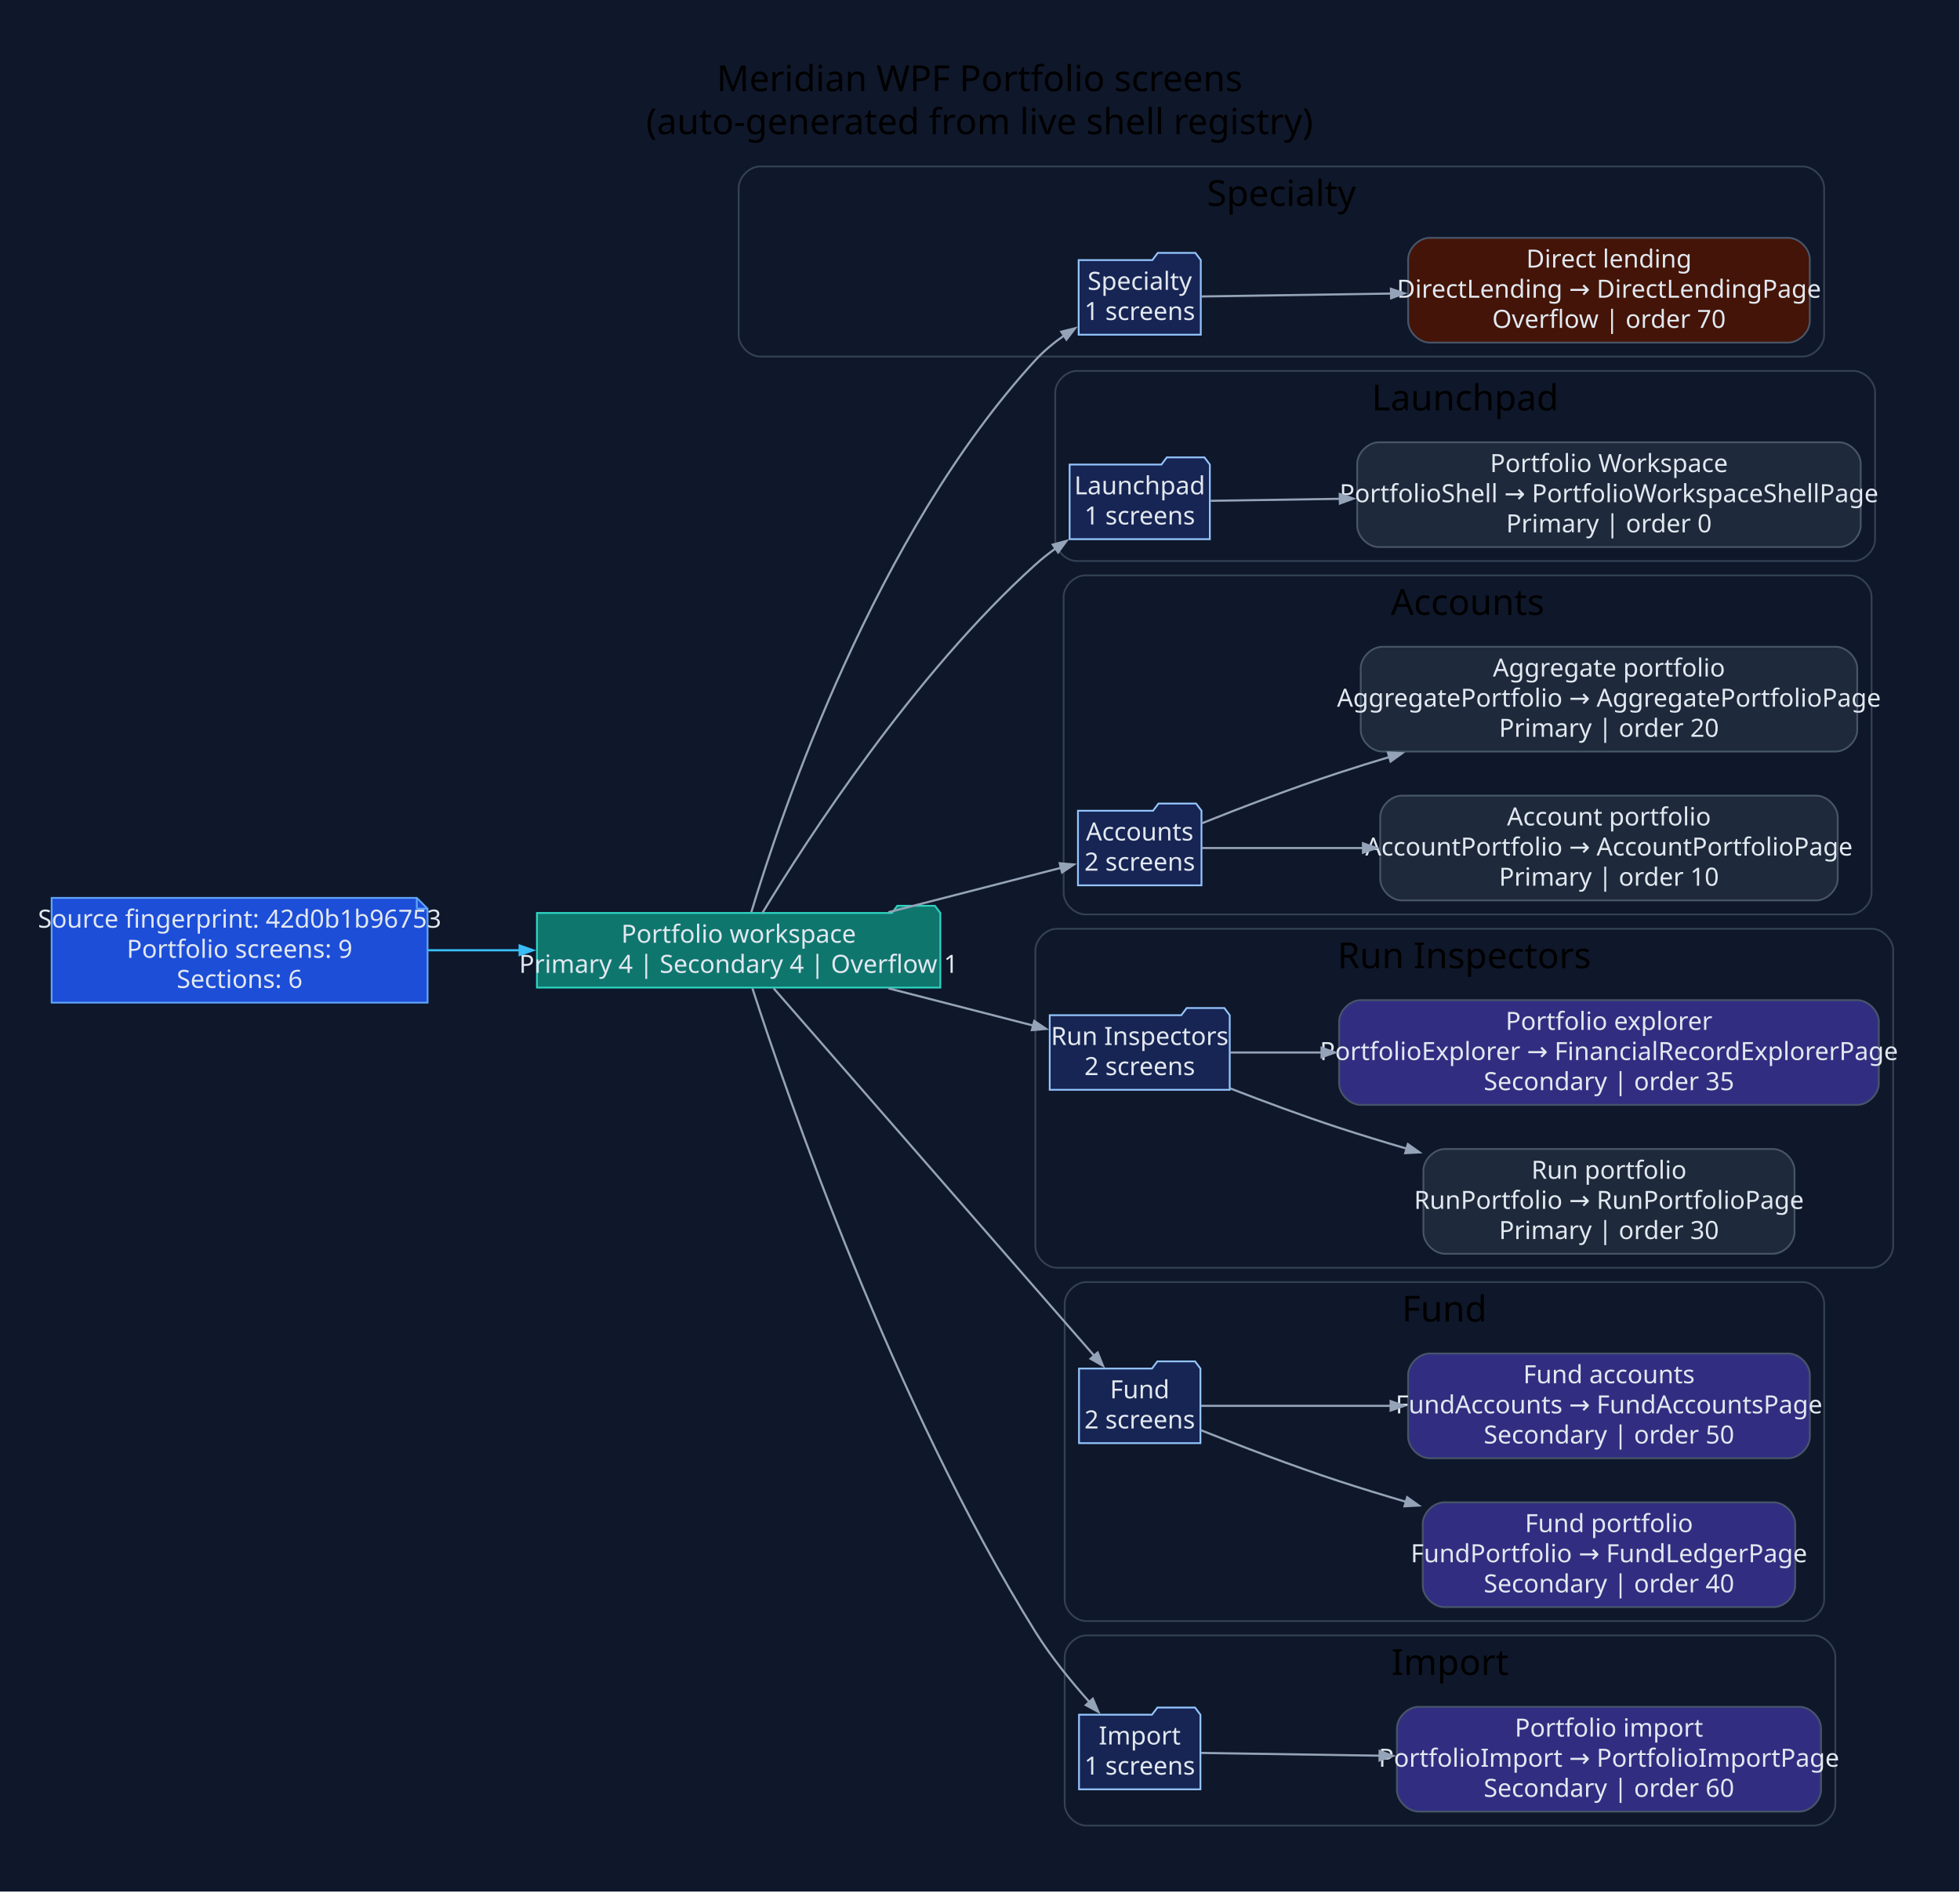
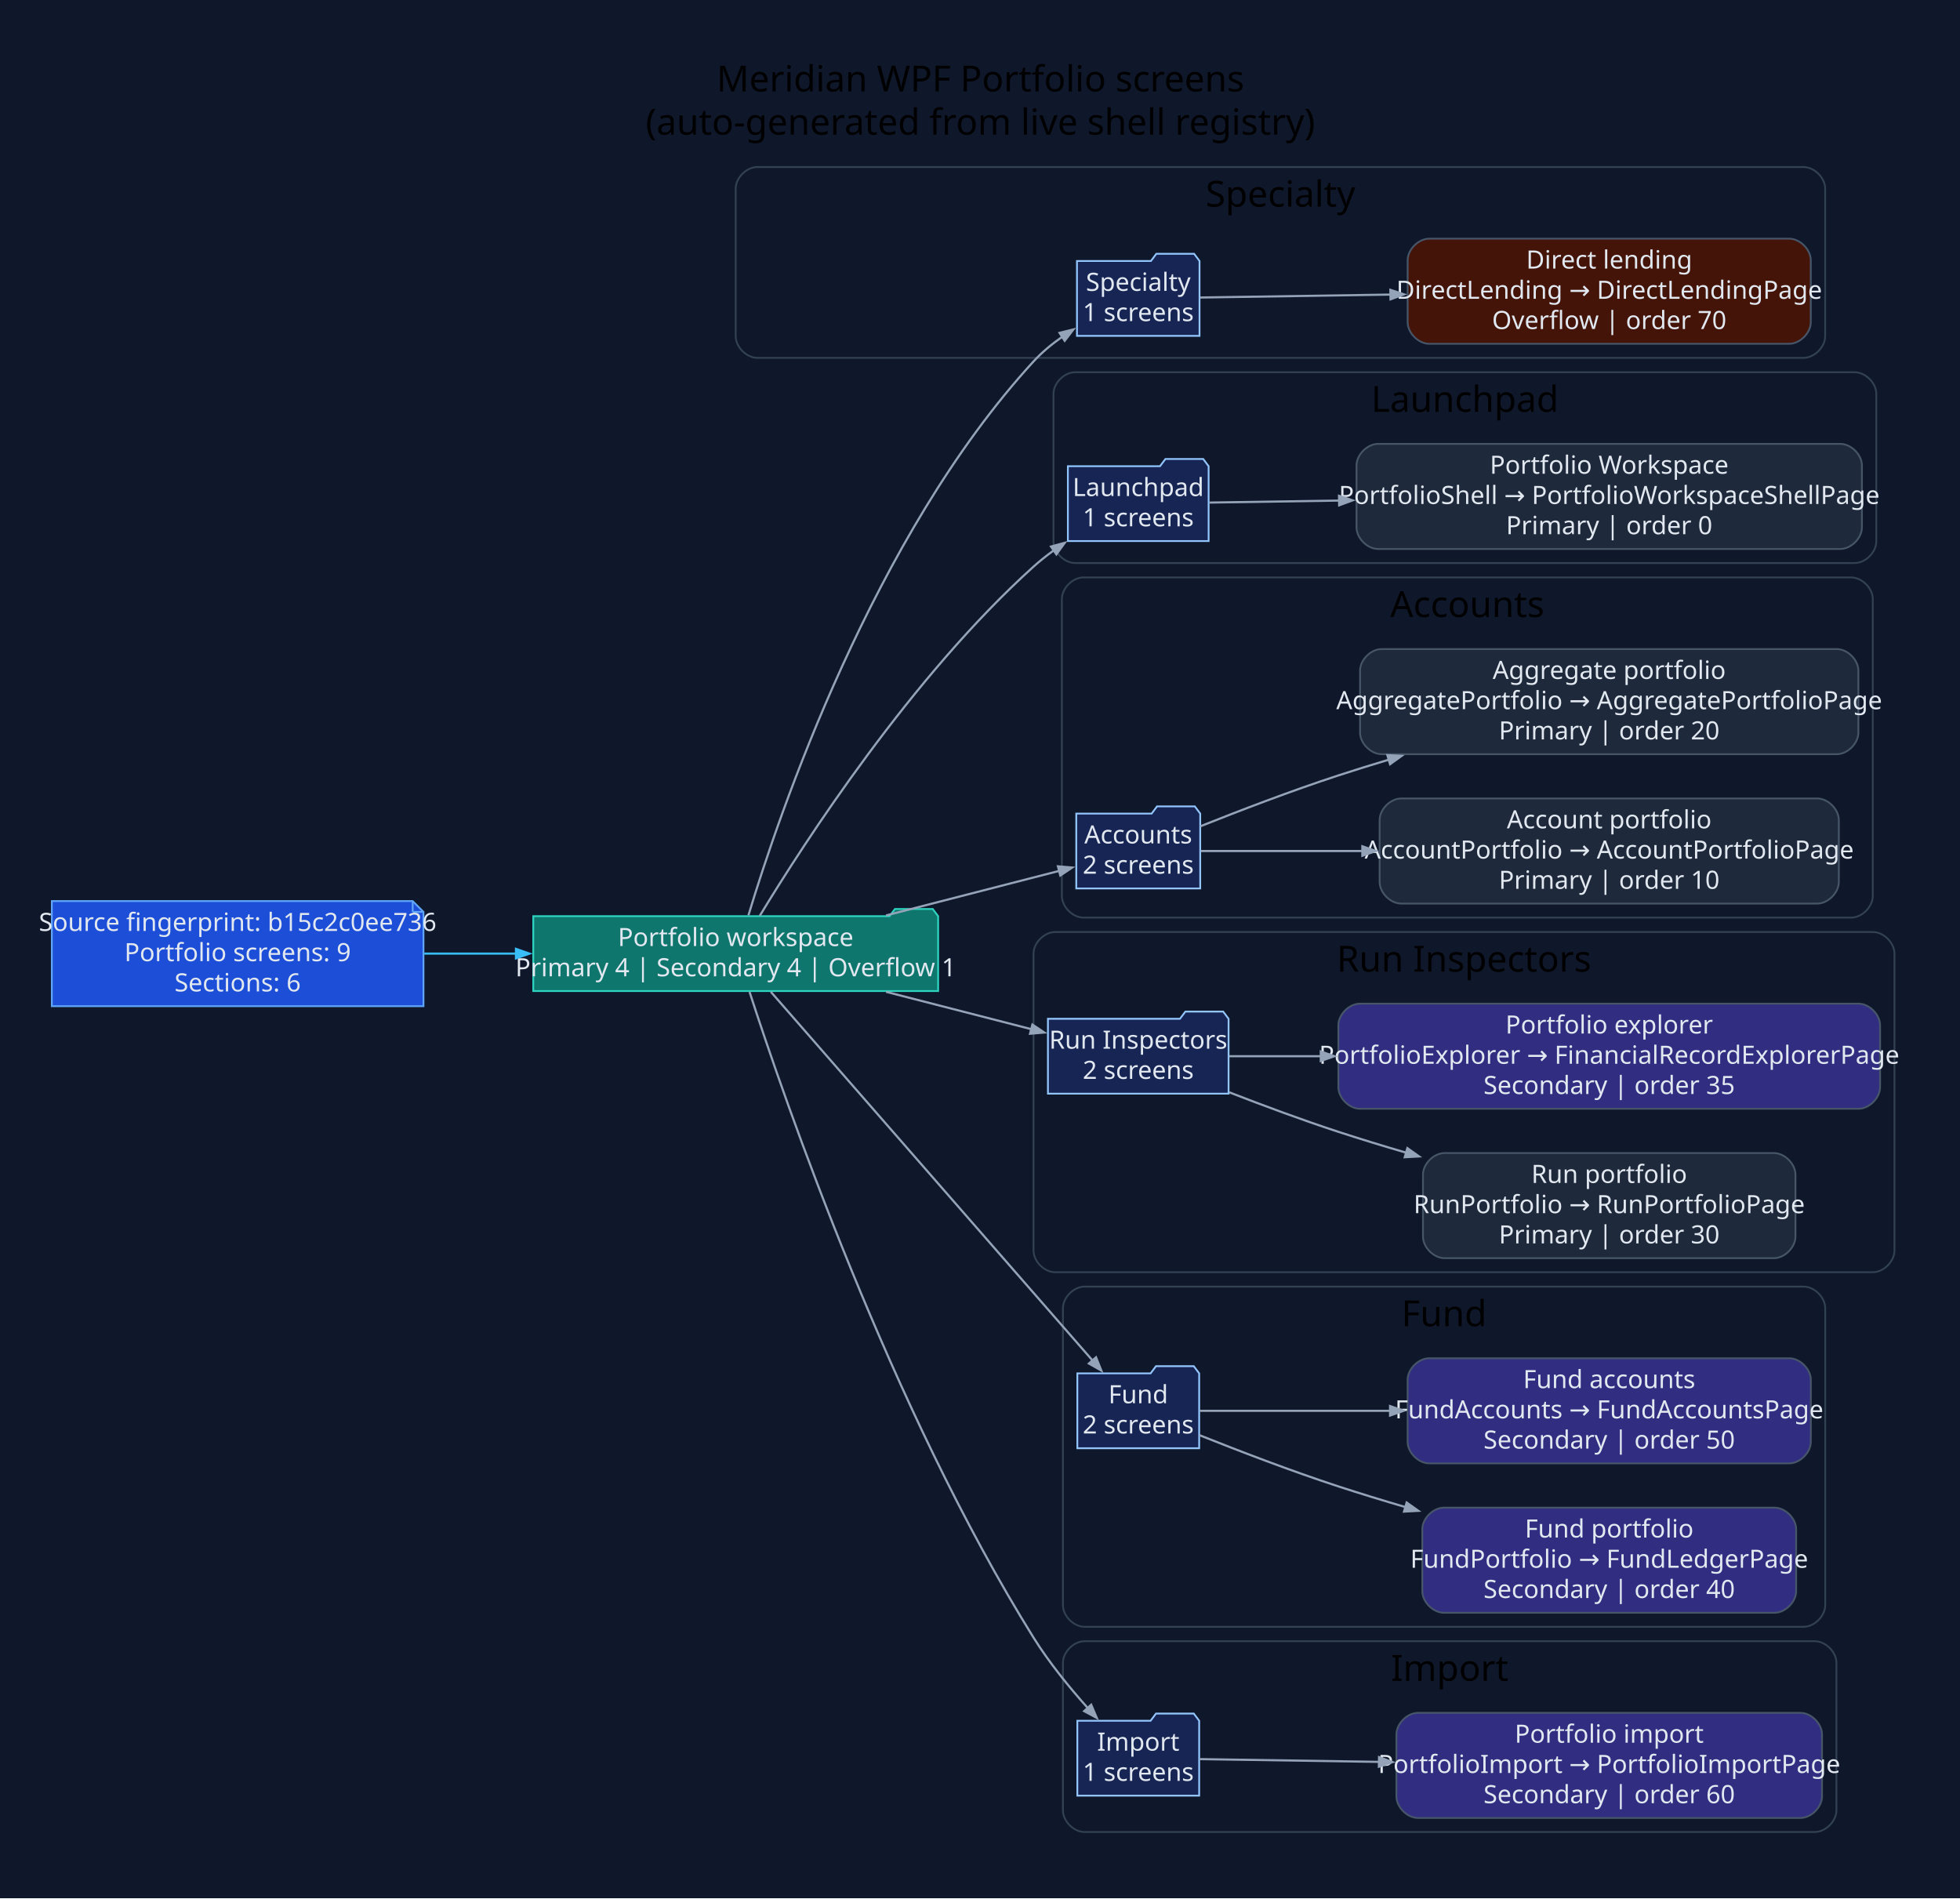
- <svg xmlns="http://www.w3.org/2000/svg" width="1093pt" height="1055pt" viewBox="0.00 0.00 1093.00 1055.00">
+ <svg xmlns="http://www.w3.org/2000/svg" width="1089pt" height="1055pt" viewBox="0.00 0.00 1089.00 1055.00">
  <g id="graph0" class="graph" transform="scale(1 1) rotate(0) translate(28.8 1025.8)">
-     <polygon fill="#0f172a" stroke="none" points="-28.8,28.8 -28.8,-1025.8 1063.73,-1025.8 1063.73,28.8 -28.8,28.8" />
-     <text xml:space="preserve" text-anchor="middle" x="517.47" y="-975" font-family="Segoe UI" font-size="20.00">Meridian WPF Portfolio screens</text>
-     <text xml:space="preserve" text-anchor="middle" x="517.47" y="-951" font-family="Segoe UI" font-size="20.00">(auto-generated from live shell registry)</text>
+     <polygon fill="#0f172a" stroke="none" points="-28.8,28.8 -28.8,-1025.8 1060.59,-1025.8 1060.59,28.8 -28.8,28.8" />
+     <text xml:space="preserve" text-anchor="middle" x="515.9" y="-975" font-family="Segoe UI" font-size="20.00">Meridian WPF Portfolio screens</text>
+     <text xml:space="preserve" text-anchor="middle" x="515.9" y="-951" font-family="Segoe UI" font-size="20.00">(auto-generated from live shell registry)</text>
    <g id="clust1" class="cluster">
-       <path fill="#0f172a" stroke="#334155" d="M395.11,-827C395.11,-827 976.44,-827 976.44,-827 982.44,-827 988.44,-833 988.44,-839 988.44,-839 988.44,-921 988.44,-921 988.44,-927 982.44,-933 976.44,-933 976.44,-933 395.11,-933 395.11,-933 389.11,-933 383.11,-927 383.11,-921 383.11,-921 383.11,-839 383.11,-839 383.11,-833 389.11,-827 395.11,-827" />
-       <text xml:space="preserve" text-anchor="middle" x="685.77" y="-911" font-family="Segoe UI" font-size="20.00">Specialty</text>
+       <path fill="#0f172a" stroke="#334155" d="M391.96,-827C391.96,-827 973.29,-827 973.29,-827 979.29,-827 985.29,-833 985.29,-839 985.29,-839 985.29,-921 985.29,-921 985.29,-927 979.29,-933 973.29,-933 973.29,-933 391.96,-933 391.96,-933 385.96,-933 379.96,-927 379.96,-921 379.96,-921 379.96,-839 379.96,-839 379.96,-833 385.96,-827 391.96,-827" />
+       <text xml:space="preserve" text-anchor="middle" x="682.63" y="-911" font-family="Segoe UI" font-size="20.00">Specialty</text>
    </g>
    <g id="clust2" class="cluster">
-       <path fill="#0f172a" stroke="#334155" d="M571.67,-713C571.67,-713 1004.84,-713 1004.84,-713 1010.84,-713 1016.84,-719 1016.84,-725 1016.84,-725 1016.84,-807 1016.84,-807 1016.84,-813 1010.84,-819 1004.84,-819 1004.84,-819 571.67,-819 571.67,-819 565.67,-819 559.67,-813 559.67,-807 559.67,-807 559.67,-725 559.67,-725 559.67,-719 565.67,-713 571.67,-713" />
-       <text xml:space="preserve" text-anchor="middle" x="788.26" y="-797" font-family="Segoe UI" font-size="20.00">Launchpad</text>
+       <path fill="#0f172a" stroke="#334155" d="M568.53,-713C568.53,-713 1001.7,-713 1001.7,-713 1007.7,-713 1013.7,-719 1013.7,-725 1013.7,-725 1013.7,-807 1013.7,-807 1013.7,-813 1007.7,-819 1001.7,-819 1001.7,-819 568.53,-819 568.53,-819 562.53,-819 556.53,-813 556.53,-807 556.53,-807 556.53,-725 556.53,-725 556.53,-719 562.53,-713 568.53,-713" />
+       <text xml:space="preserve" text-anchor="middle" x="785.11" y="-797" font-family="Segoe UI" font-size="20.00">Launchpad</text>
    </g>
    <g id="clust3" class="cluster">
-       <path fill="#0f172a" stroke="#334155" d="M576.33,-516C576.33,-516 1002.89,-516 1002.89,-516 1008.89,-516 1014.89,-522 1014.89,-528 1014.89,-528 1014.89,-693 1014.89,-693 1014.89,-699 1008.89,-705 1002.89,-705 1002.89,-705 576.33,-705 576.33,-705 570.33,-705 564.33,-699 564.33,-693 564.33,-693 564.33,-528 564.33,-528 564.33,-522 570.33,-516 576.33,-516" />
-       <text xml:space="preserve" text-anchor="middle" x="789.61" y="-683" font-family="Segoe UI" font-size="20.00">Accounts</text>
+       <path fill="#0f172a" stroke="#334155" d="M573.19,-516C573.19,-516 999.74,-516 999.74,-516 1005.74,-516 1011.74,-522 1011.74,-528 1011.74,-528 1011.74,-693 1011.74,-693 1011.74,-699 1005.74,-705 999.74,-705 999.74,-705 573.19,-705 573.19,-705 567.19,-705 561.19,-699 561.19,-693 561.19,-693 561.19,-528 561.19,-528 561.19,-522 567.19,-516 573.19,-516" />
+       <text xml:space="preserve" text-anchor="middle" x="786.46" y="-683" font-family="Segoe UI" font-size="20.00">Accounts</text>
    </g>
    <g id="clust4" class="cluster">
-       <path fill="#0f172a" stroke="#334155" d="M560.58,-319C560.58,-319 1014.93,-319 1014.93,-319 1020.93,-319 1026.93,-325 1026.93,-331 1026.93,-331 1026.93,-496 1026.93,-496 1026.93,-502 1020.93,-508 1014.93,-508 1014.93,-508 560.58,-508 560.58,-508 554.58,-508 548.58,-502 548.58,-496 548.58,-496 548.58,-331 548.58,-331 548.58,-325 554.58,-319 560.58,-319" />
-       <text xml:space="preserve" text-anchor="middle" x="787.76" y="-486" font-family="Segoe UI" font-size="20.00">Run Inspectors</text>
+       <path fill="#0f172a" stroke="#334155" d="M557.44,-319C557.44,-319 1011.79,-319 1011.79,-319 1017.79,-319 1023.79,-325 1023.79,-331 1023.79,-331 1023.79,-496 1023.79,-496 1023.79,-502 1017.79,-508 1011.79,-508 1011.79,-508 557.44,-508 557.44,-508 551.44,-508 545.44,-502 545.44,-496 545.44,-496 545.44,-331 545.44,-331 545.44,-325 551.44,-319 557.44,-319" />
+       <text xml:space="preserve" text-anchor="middle" x="784.61" y="-486" font-family="Segoe UI" font-size="20.00">Run Inspectors</text>
    </g>
    <g id="clust5" class="cluster">
-       <path fill="#0f172a" stroke="#334155" d="M576.92,-122C576.92,-122 976.47,-122 976.47,-122 982.47,-122 988.47,-128 988.47,-134 988.47,-134 988.47,-299 988.47,-299 988.47,-305 982.47,-311 976.47,-311 976.47,-311 576.92,-311 576.92,-311 570.92,-311 564.92,-305 564.92,-299 564.92,-299 564.92,-134 564.92,-134 564.92,-128 570.92,-122 576.92,-122" />
-       <text xml:space="preserve" text-anchor="middle" x="776.69" y="-289" font-family="Segoe UI" font-size="20.00">Fund</text>
+       <path fill="#0f172a" stroke="#334155" d="M573.78,-122C573.78,-122 973.32,-122 973.32,-122 979.32,-122 985.32,-128 985.32,-134 985.32,-134 985.32,-299 985.32,-299 985.32,-305 979.32,-311 973.32,-311 973.32,-311 573.78,-311 573.78,-311 567.78,-311 561.78,-305 561.78,-299 561.78,-299 561.78,-134 561.78,-134 561.78,-128 567.78,-122 573.78,-122" />
+       <text xml:space="preserve" text-anchor="middle" x="773.55" y="-289" font-family="Segoe UI" font-size="20.00">Fund</text>
    </g>
    <g id="clust6" class="cluster">
-       <path fill="#0f172a" stroke="#334155" d="M576.92,-8C576.92,-8 982.69,-8 982.69,-8 988.69,-8 994.69,-14 994.69,-20 994.69,-20 994.69,-102 994.69,-102 994.69,-108 988.69,-114 982.69,-114 982.69,-114 576.92,-114 576.92,-114 570.92,-114 564.92,-108 564.92,-102 564.92,-102 564.92,-20 564.92,-20 564.92,-14 570.92,-8 576.92,-8" />
-       <text xml:space="preserve" text-anchor="middle" x="779.8" y="-92" font-family="Segoe UI" font-size="20.00">Import</text>
+       <path fill="#0f172a" stroke="#334155" d="M573.78,-8C573.78,-8 979.54,-8 979.54,-8 985.54,-8 991.54,-14 991.54,-20 991.54,-20 991.54,-102 991.54,-102 991.54,-108 985.54,-114 979.54,-114 979.54,-114 573.78,-114 573.78,-114 567.78,-114 561.78,-108 561.78,-102 561.78,-102 561.78,-20 561.78,-20 561.78,-14 567.78,-8 573.78,-8" />
+       <text xml:space="preserve" text-anchor="middle" x="776.66" y="-92" font-family="Segoe UI" font-size="20.00">Import</text>
    </g>
    <g id="node1" class="node">
-       <polygon fill="#1d4ed8" stroke="#60a5fa" points="203.63,-525.2 0,-525.2 0,-466.8 209.63,-466.8 209.63,-519.2 203.63,-525.2" />
-       <polyline fill="none" stroke="#60a5fa" points="203.63,-525.2 203.63,-519.2" />
-       <polyline fill="none" stroke="#60a5fa" points="209.63,-519.2 203.63,-519.2" />
-       <text xml:space="preserve" text-anchor="middle" x="104.82" y="-508.6" font-family="Segoe UI" font-size="14.00" fill="#e2e8f0">Source fingerprint: 42d0b1b96753</text>
-       <text xml:space="preserve" text-anchor="middle" x="104.82" y="-491.8" font-family="Segoe UI" font-size="14.00" fill="#e2e8f0">Portfolio screens: 9</text>
-       <text xml:space="preserve" text-anchor="middle" x="104.82" y="-475" font-family="Segoe UI" font-size="14.00" fill="#e2e8f0">Sections: 6</text>
+       <polygon fill="#1d4ed8" stroke="#60a5fa" points="200.49,-525.2 0,-525.2 0,-466.8 206.49,-466.8 206.49,-519.2 200.49,-525.2" />
+       <polyline fill="none" stroke="#60a5fa" points="200.49,-525.2 200.49,-519.2" />
+       <polyline fill="none" stroke="#60a5fa" points="206.49,-519.2 200.49,-519.2" />
+       <text xml:space="preserve" text-anchor="middle" x="103.25" y="-508.6" font-family="Segoe UI" font-size="14.00" fill="#e2e8f0">Source fingerprint: b15c2c0ee736</text>
+       <text xml:space="preserve" text-anchor="middle" x="103.25" y="-491.8" font-family="Segoe UI" font-size="14.00" fill="#e2e8f0">Portfolio screens: 9</text>
+       <text xml:space="preserve" text-anchor="middle" x="103.25" y="-475" font-family="Segoe UI" font-size="14.00" fill="#e2e8f0">Sections: 6</text>
    </g>
    <g id="node2" class="node">
-       <polygon fill="#0f766e" stroke="#2dd4bf" points="495.58,-516.8 492.58,-520.8 471.58,-520.8 468.58,-516.8 270.63,-516.8 270.63,-475.2 495.58,-475.2 495.58,-516.8" />
-       <text xml:space="preserve" text-anchor="middle" x="383.11" y="-500.2" font-family="Segoe UI" font-size="14.00" fill="#e2e8f0">Portfolio workspace</text>
-       <text xml:space="preserve" text-anchor="middle" x="383.11" y="-483.4" font-family="Segoe UI" font-size="14.00" fill="#e2e8f0">Primary 4 | Secondary 4 | Overflow 1</text>
+       <polygon fill="#0f766e" stroke="#2dd4bf" points="492.44,-516.8 489.44,-520.8 468.44,-520.8 465.44,-516.8 267.49,-516.8 267.49,-475.2 492.44,-475.2 492.44,-516.8" />
+       <text xml:space="preserve" text-anchor="middle" x="379.96" y="-500.2" font-family="Segoe UI" font-size="14.00" fill="#e2e8f0">Portfolio workspace</text>
+       <text xml:space="preserve" text-anchor="middle" x="379.96" y="-483.4" font-family="Segoe UI" font-size="14.00" fill="#e2e8f0">Primary 4 | Secondary 4 | Overflow 1</text>
    </g>
    <g id="edge1" class="edge">
-       <path fill="none" stroke="#38bdf8" stroke-width="1.2" d="M209.88,-496C226.68,-496 244.2,-496 261.36,-496" />
-       <polygon fill="#38bdf8" stroke="#38bdf8" stroke-width="1.2" points="260.98,-498.63 268.48,-496 260.98,-493.38 260.98,-498.63" />
+       <path fill="none" stroke="#38bdf8" stroke-width="1.2" d="M206.93,-496C223.67,-496 241.15,-496 258.28,-496" />
+       <polygon fill="#38bdf8" stroke="#38bdf8" stroke-width="1.2" points="257.88,-498.63 265.38,-496 257.88,-493.38 257.88,-498.63" />
    </g>
    <g id="node3" class="node">
-       <polygon fill="#172554" stroke="#93c5fd" points="640.82,-880.8 637.82,-884.8 616.82,-884.8 613.82,-880.8 572.72,-880.8 572.72,-839.2 640.82,-839.2 640.82,-880.8" />
-       <text xml:space="preserve" text-anchor="middle" x="606.77" y="-864.2" font-family="Segoe UI" font-size="14.00" fill="#e2e8f0">Specialty</text>
-       <text xml:space="preserve" text-anchor="middle" x="606.77" y="-847.4" font-family="Segoe UI" font-size="14.00" fill="#e2e8f0">1 screens</text>
+       <polygon fill="#172554" stroke="#93c5fd" points="637.67,-880.8 634.67,-884.8 613.67,-884.8 610.67,-880.8 569.58,-880.8 569.58,-839.2 637.67,-839.2 637.67,-880.8" />
+       <text xml:space="preserve" text-anchor="middle" x="603.63" y="-864.2" font-family="Segoe UI" font-size="14.00" fill="#e2e8f0">Specialty</text>
+       <text xml:space="preserve" text-anchor="middle" x="603.63" y="-847.4" font-family="Segoe UI" font-size="14.00" fill="#e2e8f0">1 screens</text>
    </g>
    <g id="edge2" class="edge">
-       <path fill="none" stroke="#94a3b8" stroke-width="1.2" d="M390.18,-517.25C407.08,-573.36 459.41,-727.85 548.58,-825 553.29,-830.13 558.91,-834.77 564.77,-838.87" />
-       <polygon fill="#94a3b8" stroke="#94a3b8" stroke-width="1.2" points="563.03,-840.87 570.74,-842.78 565.91,-836.47 563.03,-840.87" />
+       <path fill="none" stroke="#94a3b8" stroke-width="1.2" d="M387.03,-517.25C403.94,-573.36 456.27,-727.85 545.44,-825 550.14,-830.13 555.77,-834.77 561.63,-838.87" />
+       <polygon fill="#94a3b8" stroke="#94a3b8" stroke-width="1.2" points="559.89,-840.87 567.6,-842.78 562.76,-836.47 559.89,-840.87" />
    </g>
    <g id="node5" class="node">
-       <polygon fill="#172554" stroke="#93c5fd" points="645.87,-766.8 642.87,-770.8 621.87,-770.8 618.87,-766.8 567.67,-766.8 567.67,-725.2 645.87,-725.2 645.87,-766.8" />
-       <text xml:space="preserve" text-anchor="middle" x="606.77" y="-750.2" font-family="Segoe UI" font-size="14.00" fill="#e2e8f0">Launchpad</text>
-       <text xml:space="preserve" text-anchor="middle" x="606.77" y="-733.4" font-family="Segoe UI" font-size="14.00" fill="#e2e8f0">1 screens</text>
+       <polygon fill="#172554" stroke="#93c5fd" points="642.72,-766.8 639.72,-770.8 618.72,-770.8 615.72,-766.8 564.53,-766.8 564.53,-725.2 642.72,-725.2 642.72,-766.8" />
+       <text xml:space="preserve" text-anchor="middle" x="603.63" y="-750.2" font-family="Segoe UI" font-size="14.00" fill="#e2e8f0">Launchpad</text>
+       <text xml:space="preserve" text-anchor="middle" x="603.63" y="-733.4" font-family="Segoe UI" font-size="14.00" fill="#e2e8f0">1 screens</text>
    </g>
    <g id="edge4" class="edge">
-       <path fill="none" stroke="#94a3b8" stroke-width="1.2" d="M396.46,-516.98C421.32,-557.97 480.86,-649.96 548.58,-711 552.06,-714.13 555.86,-717.15 559.79,-720" />
-       <polygon fill="#94a3b8" stroke="#94a3b8" stroke-width="1.2" points="558.29,-722.16 565.96,-724.25 561.27,-717.84 558.29,-722.16" />
+       <path fill="none" stroke="#94a3b8" stroke-width="1.2" d="M393.32,-516.98C418.18,-557.97 477.71,-649.96 545.44,-711 548.92,-714.13 552.71,-717.15 556.64,-720" />
+       <polygon fill="#94a3b8" stroke="#94a3b8" stroke-width="1.2" points="555.15,-722.16 562.82,-724.25 558.13,-717.84 555.15,-722.16" />
    </g>
    <g id="node7" class="node">
-       <polygon fill="#172554" stroke="#93c5fd" points="641.21,-573.8 638.21,-577.8 617.21,-577.8 614.21,-573.8 572.33,-573.8 572.33,-532.2 641.21,-532.2 641.21,-573.8" />
-       <text xml:space="preserve" text-anchor="middle" x="606.77" y="-557.2" font-family="Segoe UI" font-size="14.00" fill="#e2e8f0">Accounts</text>
-       <text xml:space="preserve" text-anchor="middle" x="606.77" y="-540.4" font-family="Segoe UI" font-size="14.00" fill="#e2e8f0">2 screens</text>
+       <polygon fill="#172554" stroke="#93c5fd" points="638.06,-573.8 635.06,-577.8 614.06,-577.8 611.06,-573.8 569.19,-573.8 569.19,-532.2 638.06,-532.2 638.06,-573.8" />
+       <text xml:space="preserve" text-anchor="middle" x="603.63" y="-557.2" font-family="Segoe UI" font-size="14.00" fill="#e2e8f0">Accounts</text>
+       <text xml:space="preserve" text-anchor="middle" x="603.63" y="-540.4" font-family="Segoe UI" font-size="14.00" fill="#e2e8f0">2 screens</text>
    </g>
    <g id="edge6" class="edge">
-       <path fill="none" stroke="#94a3b8" stroke-width="1.2" d="M466.65,-517.22C499.38,-525.64 535.64,-534.97 562.94,-541.99" />
-       <polygon fill="#94a3b8" stroke="#94a3b8" stroke-width="1.2" points="562.16,-544.5 570.07,-543.82 563.46,-539.41 562.16,-544.5" />
+       <path fill="none" stroke="#94a3b8" stroke-width="1.2" d="M463.5,-517.22C496.24,-525.64 532.5,-534.97 559.79,-541.99" />
+       <polygon fill="#94a3b8" stroke="#94a3b8" stroke-width="1.2" points="559.01,-544.5 566.93,-543.82 560.32,-539.41 559.01,-544.5" />
    </g>
    <g id="node10" class="node">
-       <polygon fill="#172554" stroke="#93c5fd" points="656.96,-459.8 653.96,-463.8 632.96,-463.8 629.96,-459.8 556.58,-459.8 556.58,-418.2 656.96,-418.2 656.96,-459.8" />
-       <text xml:space="preserve" text-anchor="middle" x="606.77" y="-443.2" font-family="Segoe UI" font-size="14.00" fill="#e2e8f0">Run Inspectors</text>
-       <text xml:space="preserve" text-anchor="middle" x="606.77" y="-426.4" font-family="Segoe UI" font-size="14.00" fill="#e2e8f0">2 screens</text>
+       <polygon fill="#172554" stroke="#93c5fd" points="653.81,-459.8 650.81,-463.8 629.81,-463.8 626.81,-459.8 553.44,-459.8 553.44,-418.2 653.81,-418.2 653.81,-459.8" />
+       <text xml:space="preserve" text-anchor="middle" x="603.63" y="-443.2" font-family="Segoe UI" font-size="14.00" fill="#e2e8f0">Run Inspectors</text>
+       <text xml:space="preserve" text-anchor="middle" x="603.63" y="-426.4" font-family="Segoe UI" font-size="14.00" fill="#e2e8f0">2 screens</text>
    </g>
    <g id="edge9" class="edge">
-       <path fill="none" stroke="#94a3b8" stroke-width="1.2" d="M466.65,-474.78C493.51,-467.87 522.74,-460.35 547.45,-454" />
-       <polygon fill="#94a3b8" stroke="#94a3b8" stroke-width="1.2" points="547.96,-456.58 554.57,-452.17 546.65,-451.49 547.96,-456.58" />
+       <path fill="none" stroke="#94a3b8" stroke-width="1.2" d="M463.5,-474.78C490.36,-467.87 519.59,-460.35 544.3,-454" />
+       <polygon fill="#94a3b8" stroke="#94a3b8" stroke-width="1.2" points="544.82,-456.58 551.43,-452.17 543.51,-451.49 544.82,-456.58" />
    </g>
    <g id="node13" class="node">
-       <polygon fill="#172554" stroke="#93c5fd" points="640.62,-262.8 637.62,-266.8 616.62,-266.8 613.62,-262.8 572.92,-262.8 572.92,-221.2 640.62,-221.2 640.62,-262.8" />
-       <text xml:space="preserve" text-anchor="middle" x="606.77" y="-246.2" font-family="Segoe UI" font-size="14.00" fill="#e2e8f0">Fund</text>
-       <text xml:space="preserve" text-anchor="middle" x="606.77" y="-229.4" font-family="Segoe UI" font-size="14.00" fill="#e2e8f0">2 screens</text>
+       <polygon fill="#172554" stroke="#93c5fd" points="637.48,-262.8 634.48,-266.8 613.48,-266.8 610.48,-262.8 569.78,-262.8 569.78,-221.2 637.48,-221.2 637.48,-262.8" />
+       <text xml:space="preserve" text-anchor="middle" x="603.63" y="-246.2" font-family="Segoe UI" font-size="14.00" fill="#e2e8f0">Fund</text>
+       <text xml:space="preserve" text-anchor="middle" x="603.63" y="-229.4" font-family="Segoe UI" font-size="14.00" fill="#e2e8f0">2 screens</text>
    </g>
    <g id="edge12" class="edge">
-       <path fill="none" stroke="#94a3b8" stroke-width="1.2" d="M402.63,-474.78C442.58,-429 536.84,-320.98 581.5,-269.81" />
-       <polygon fill="#94a3b8" stroke="#94a3b8" stroke-width="1.2" points="583.31,-271.73 586.27,-264.35 579.36,-268.27 583.31,-271.73" />
+       <path fill="none" stroke="#94a3b8" stroke-width="1.2" d="M399.48,-474.78C439.43,-429 533.7,-320.98 578.36,-269.81" />
+       <polygon fill="#94a3b8" stroke="#94a3b8" stroke-width="1.2" points="580.17,-271.73 583.12,-264.35 576.21,-268.27 580.17,-271.73" />
    </g>
    <g id="node16" class="node">
-       <polygon fill="#172554" stroke="#93c5fd" points="640.62,-69.8 637.62,-73.8 616.62,-73.8 613.62,-69.8 572.92,-69.8 572.92,-28.2 640.62,-28.2 640.62,-69.8" />
-       <text xml:space="preserve" text-anchor="middle" x="606.77" y="-53.2" font-family="Segoe UI" font-size="14.00" fill="#e2e8f0">Import</text>
-       <text xml:space="preserve" text-anchor="middle" x="606.77" y="-36.4" font-family="Segoe UI" font-size="14.00" fill="#e2e8f0">1 screens</text>
+       <polygon fill="#172554" stroke="#93c5fd" points="637.48,-69.8 634.48,-73.8 613.48,-73.8 610.48,-69.8 569.78,-69.8 569.78,-28.2 637.48,-28.2 637.48,-69.8" />
+       <text xml:space="preserve" text-anchor="middle" x="603.63" y="-53.2" font-family="Segoe UI" font-size="14.00" fill="#e2e8f0">Import</text>
+       <text xml:space="preserve" text-anchor="middle" x="603.63" y="-36.4" font-family="Segoe UI" font-size="14.00" fill="#e2e8f0">1 screens</text>
    </g>
    <g id="edge15" class="edge">
-       <path fill="none" stroke="#94a3b8" stroke-width="1.2" d="M390.8,-474.74C410.05,-415.27 469.28,-243.19 548.58,-116 557.16,-102.24 568.44,-88.39 578.71,-76.88" />
-       <polygon fill="#94a3b8" stroke="#94a3b8" stroke-width="1.2" points="580.61,-78.7 583.72,-71.38 576.73,-75.16 580.61,-78.7" />
+       <path fill="none" stroke="#94a3b8" stroke-width="1.2" d="M387.66,-474.74C406.91,-415.27 466.14,-243.19 545.44,-116 554.01,-102.24 565.29,-88.39 575.57,-76.88" />
+       <polygon fill="#94a3b8" stroke="#94a3b8" stroke-width="1.2" points="577.47,-78.7 580.58,-71.38 573.58,-75.16 577.47,-78.7" />
    </g>
    <g id="node4" class="node">
-       <path fill="#431407" stroke="#475569" d="M968.44,-893.2C968.44,-893.2 768.45,-893.2 768.45,-893.2 762.45,-893.2 756.45,-887.2 756.45,-881.2 756.45,-881.2 756.45,-846.8 756.45,-846.8 756.45,-840.8 762.45,-834.8 768.45,-834.8 768.45,-834.8 968.44,-834.8 968.44,-834.8 974.44,-834.8 980.44,-840.8 980.44,-846.8 980.44,-846.8 980.44,-881.2 980.44,-881.2 980.44,-887.2 974.44,-893.2 968.44,-893.2" />
-       <text xml:space="preserve" text-anchor="middle" x="868.45" y="-876.6" font-family="Segoe UI" font-size="14.00" fill="#e2e8f0">Direct lending</text>
-       <text xml:space="preserve" text-anchor="middle" x="868.45" y="-859.8" font-family="Segoe UI" font-size="14.00" fill="#e2e8f0">DirectLending → DirectLendingPage</text>
-       <text xml:space="preserve" text-anchor="middle" x="868.45" y="-843" font-family="Segoe UI" font-size="14.00" fill="#e2e8f0">Overflow | order 70</text>
+       <path fill="#431407" stroke="#475569" d="M965.29,-893.2C965.29,-893.2 765.31,-893.2 765.31,-893.2 759.31,-893.2 753.31,-887.2 753.31,-881.2 753.31,-881.2 753.31,-846.8 753.31,-846.8 753.31,-840.8 759.31,-834.8 765.31,-834.8 765.31,-834.8 965.29,-834.8 965.29,-834.8 971.29,-834.8 977.29,-840.8 977.29,-846.8 977.29,-846.8 977.29,-881.2 977.29,-881.2 977.29,-887.2 971.29,-893.2 965.29,-893.2" />
+       <text xml:space="preserve" text-anchor="middle" x="865.3" y="-876.6" font-family="Segoe UI" font-size="14.00" fill="#e2e8f0">Direct lending</text>
+       <text xml:space="preserve" text-anchor="middle" x="865.3" y="-859.8" font-family="Segoe UI" font-size="14.00" fill="#e2e8f0">DirectLending → DirectLendingPage</text>
+       <text xml:space="preserve" text-anchor="middle" x="865.3" y="-843" font-family="Segoe UI" font-size="14.00" fill="#e2e8f0">Overflow | order 70</text>
    </g>
    <g id="edge3" class="edge">
-       <path fill="none" stroke="#94a3b8" stroke-width="1.2" d="M641.19,-860.51C668.26,-860.93 708.15,-861.55 746.93,-862.14" />
-       <polygon fill="#94a3b8" stroke="#94a3b8" stroke-width="1.2" points="746.87,-864.77 754.41,-862.26 746.95,-859.52 746.87,-864.77" />
+       <path fill="none" stroke="#94a3b8" stroke-width="1.2" d="M638.04,-860.51C665.12,-860.93 705.01,-861.55 743.78,-862.14" />
+       <polygon fill="#94a3b8" stroke="#94a3b8" stroke-width="1.2" points="743.72,-864.77 751.26,-862.26 743.81,-859.52 743.72,-864.77" />
    </g>
    <g id="node6" class="node">
-       <path fill="#1e293b" stroke="#475569" d="M996.84,-779.2C996.84,-779.2 740.05,-779.2 740.05,-779.2 734.05,-779.2 728.05,-773.2 728.05,-767.2 728.05,-767.2 728.05,-732.8 728.05,-732.8 728.05,-726.8 734.05,-720.8 740.05,-720.8 740.05,-720.8 996.84,-720.8 996.84,-720.8 1002.84,-720.8 1008.84,-726.8 1008.84,-732.8 1008.84,-732.8 1008.84,-767.2 1008.84,-767.2 1008.84,-773.2 1002.84,-779.2 996.84,-779.2" />
-       <text xml:space="preserve" text-anchor="middle" x="868.45" y="-762.6" font-family="Segoe UI" font-size="14.00" fill="#e2e8f0">Portfolio Workspace</text>
-       <text xml:space="preserve" text-anchor="middle" x="868.45" y="-745.8" font-family="Segoe UI" font-size="14.00" fill="#e2e8f0">PortfolioShell → PortfolioWorkspaceShellPage</text>
-       <text xml:space="preserve" text-anchor="middle" x="868.45" y="-729" font-family="Segoe UI" font-size="14.00" fill="#e2e8f0">Primary | order 0</text>
+       <path fill="#1e293b" stroke="#475569" d="M993.7,-779.2C993.7,-779.2 736.9,-779.2 736.9,-779.2 730.9,-779.2 724.9,-773.2 724.9,-767.2 724.9,-767.2 724.9,-732.8 724.9,-732.8 724.9,-726.8 730.9,-720.8 736.9,-720.8 736.9,-720.8 993.7,-720.8 993.7,-720.8 999.7,-720.8 1005.7,-726.8 1005.7,-732.8 1005.7,-732.8 1005.7,-767.2 1005.7,-767.2 1005.7,-773.2 999.7,-779.2 993.7,-779.2" />
+       <text xml:space="preserve" text-anchor="middle" x="865.3" y="-762.6" font-family="Segoe UI" font-size="14.00" fill="#e2e8f0">Portfolio Workspace</text>
+       <text xml:space="preserve" text-anchor="middle" x="865.3" y="-745.8" font-family="Segoe UI" font-size="14.00" fill="#e2e8f0">PortfolioShell → PortfolioWorkspaceShellPage</text>
+       <text xml:space="preserve" text-anchor="middle" x="865.3" y="-729" font-family="Segoe UI" font-size="14.00" fill="#e2e8f0">Primary | order 0</text>
    </g>
    <g id="edge5" class="edge">
-       <path fill="none" stroke="#94a3b8" stroke-width="1.2" d="M646.37,-746.59C666.23,-746.9 691.86,-747.3 718.59,-747.71" />
-       <polygon fill="#94a3b8" stroke="#94a3b8" stroke-width="1.2" points="718.33,-750.33 725.87,-747.82 718.41,-745.08 718.33,-750.33" />
+       <path fill="none" stroke="#94a3b8" stroke-width="1.2" d="M643.22,-746.59C663.09,-746.9 688.71,-747.3 715.44,-747.71" />
+       <polygon fill="#94a3b8" stroke="#94a3b8" stroke-width="1.2" points="715.18,-750.33 722.72,-747.82 715.27,-745.08 715.18,-750.33" />
    </g>
    <g id="node8" class="node">
-       <path fill="#1e293b" stroke="#475569" d="M984.01,-582.2C984.01,-582.2 752.88,-582.2 752.88,-582.2 746.88,-582.2 740.88,-576.2 740.88,-570.2 740.88,-570.2 740.88,-535.8 740.88,-535.8 740.88,-529.8 746.88,-523.8 752.88,-523.8 752.88,-523.8 984.01,-523.8 984.01,-523.8 990.01,-523.8 996.01,-529.8 996.01,-535.8 996.01,-535.8 996.01,-570.2 996.01,-570.2 996.01,-576.2 990.01,-582.2 984.01,-582.2" />
-       <text xml:space="preserve" text-anchor="middle" x="868.45" y="-565.6" font-family="Segoe UI" font-size="14.00" fill="#e2e8f0">Account portfolio</text>
-       <text xml:space="preserve" text-anchor="middle" x="868.45" y="-548.8" font-family="Segoe UI" font-size="14.00" fill="#e2e8f0">AccountPortfolio → AccountPortfolioPage</text>
-       <text xml:space="preserve" text-anchor="middle" x="868.45" y="-532" font-family="Segoe UI" font-size="14.00" fill="#e2e8f0">Primary | order 10</text>
+       <path fill="#1e293b" stroke="#475569" d="M980.87,-582.2C980.87,-582.2 749.74,-582.2 749.74,-582.2 743.74,-582.2 737.74,-576.2 737.74,-570.2 737.74,-570.2 737.74,-535.8 737.74,-535.8 737.74,-529.8 743.74,-523.8 749.74,-523.8 749.74,-523.8 980.87,-523.8 980.87,-523.8 986.87,-523.8 992.87,-529.8 992.87,-535.8 992.87,-535.8 992.87,-570.2 992.87,-570.2 992.87,-576.2 986.87,-582.2 980.87,-582.2" />
+       <text xml:space="preserve" text-anchor="middle" x="865.3" y="-565.6" font-family="Segoe UI" font-size="14.00" fill="#e2e8f0">Account portfolio</text>
+       <text xml:space="preserve" text-anchor="middle" x="865.3" y="-548.8" font-family="Segoe UI" font-size="14.00" fill="#e2e8f0">AccountPortfolio → AccountPortfolioPage</text>
+       <text xml:space="preserve" text-anchor="middle" x="865.3" y="-532" font-family="Segoe UI" font-size="14.00" fill="#e2e8f0">Primary | order 10</text>
    </g>
    <g id="edge7" class="edge">
-       <path fill="none" stroke="#94a3b8" stroke-width="1.2" d="M641.45,-553C664.95,-553 698,-553 731.59,-553" />
-       <polygon fill="#94a3b8" stroke="#94a3b8" stroke-width="1.2" points="731.28,-555.63 738.78,-553 731.28,-550.38 731.28,-555.63" />
+       <path fill="none" stroke="#94a3b8" stroke-width="1.2" d="M638.31,-553C661.8,-553 694.85,-553 728.44,-553" />
+       <polygon fill="#94a3b8" stroke="#94a3b8" stroke-width="1.2" points="728.14,-555.63 735.64,-553 728.14,-550.38 728.14,-555.63" />
    </g>
    <g id="node9" class="node">
-       <path fill="#1e293b" stroke="#475569" d="M994.89,-665.2C994.89,-665.2 742.01,-665.2 742.01,-665.2 736.01,-665.2 730.01,-659.2 730.01,-653.2 730.01,-653.2 730.01,-618.8 730.01,-618.8 730.01,-612.8 736.01,-606.8 742.01,-606.8 742.01,-606.8 994.89,-606.8 994.89,-606.8 1000.89,-606.8 1006.89,-612.8 1006.89,-618.8 1006.89,-618.8 1006.89,-653.2 1006.89,-653.2 1006.89,-659.2 1000.89,-665.2 994.89,-665.2" />
-       <text xml:space="preserve" text-anchor="middle" x="868.45" y="-648.6" font-family="Segoe UI" font-size="14.00" fill="#e2e8f0">Aggregate portfolio</text>
-       <text xml:space="preserve" text-anchor="middle" x="868.45" y="-631.8" font-family="Segoe UI" font-size="14.00" fill="#e2e8f0">AggregatePortfolio → AggregatePortfolioPage</text>
-       <text xml:space="preserve" text-anchor="middle" x="868.45" y="-615" font-family="Segoe UI" font-size="14.00" fill="#e2e8f0">Primary | order 20</text>
+       <path fill="#1e293b" stroke="#475569" d="M991.74,-665.2C991.74,-665.2 738.86,-665.2 738.86,-665.2 732.86,-665.2 726.86,-659.2 726.86,-653.2 726.86,-653.2 726.86,-618.8 726.86,-618.8 726.86,-612.8 732.86,-606.8 738.86,-606.8 738.86,-606.8 991.74,-606.8 991.74,-606.8 997.74,-606.8 1003.74,-612.8 1003.74,-618.8 1003.74,-618.8 1003.74,-653.2 1003.74,-653.2 1003.74,-659.2 997.74,-665.2 991.74,-665.2" />
+       <text xml:space="preserve" text-anchor="middle" x="865.3" y="-648.6" font-family="Segoe UI" font-size="14.00" fill="#e2e8f0">Aggregate portfolio</text>
+       <text xml:space="preserve" text-anchor="middle" x="865.3" y="-631.8" font-family="Segoe UI" font-size="14.00" fill="#e2e8f0">AggregatePortfolio → AggregatePortfolioPage</text>
+       <text xml:space="preserve" text-anchor="middle" x="865.3" y="-615" font-family="Segoe UI" font-size="14.00" fill="#e2e8f0">Primary | order 20</text>
    </g>
    <g id="edge8" class="edge">
-       <path fill="none" stroke="#94a3b8" stroke-width="1.2" d="M641.23,-566.72C662.91,-575.37 691.88,-586.48 717.96,-595 727.06,-597.98 736.53,-600.92 746.08,-603.78" />
-       <polygon fill="#94a3b8" stroke="#94a3b8" stroke-width="1.2" points="745.18,-606.25 753.12,-605.86 746.67,-601.22 745.18,-606.25" />
+       <path fill="none" stroke="#94a3b8" stroke-width="1.2" d="M638.08,-566.72C659.77,-575.37 688.74,-586.48 714.81,-595 723.92,-597.98 733.39,-600.92 742.93,-603.78" />
+       <polygon fill="#94a3b8" stroke="#94a3b8" stroke-width="1.2" points="742.04,-606.25 749.97,-605.86 743.53,-601.22 742.04,-606.25" />
    </g>
    <g id="node11" class="node">
-       <path fill="#1e293b" stroke="#475569" d="M959.92,-385.2C959.92,-385.2 776.97,-385.2 776.97,-385.2 770.97,-385.2 764.97,-379.2 764.97,-373.2 764.97,-373.2 764.97,-338.8 764.97,-338.8 764.97,-332.8 770.97,-326.8 776.97,-326.8 776.97,-326.8 959.92,-326.8 959.92,-326.8 965.92,-326.8 971.92,-332.8 971.92,-338.8 971.92,-338.8 971.92,-373.2 971.92,-373.2 971.92,-379.2 965.92,-385.2 959.92,-385.2" />
-       <text xml:space="preserve" text-anchor="middle" x="868.45" y="-368.6" font-family="Segoe UI" font-size="14.00" fill="#e2e8f0">Run portfolio</text>
-       <text xml:space="preserve" text-anchor="middle" x="868.45" y="-351.8" font-family="Segoe UI" font-size="14.00" fill="#e2e8f0">RunPortfolio → RunPortfolioPage</text>
-       <text xml:space="preserve" text-anchor="middle" x="868.45" y="-335" font-family="Segoe UI" font-size="14.00" fill="#e2e8f0">Primary | order 30</text>
+       <path fill="#1e293b" stroke="#475569" d="M956.78,-385.2C956.78,-385.2 773.83,-385.2 773.83,-385.2 767.83,-385.2 761.83,-379.2 761.83,-373.2 761.83,-373.2 761.83,-338.8 761.83,-338.8 761.83,-332.8 767.83,-326.8 773.83,-326.8 773.83,-326.8 956.78,-326.8 956.78,-326.8 962.78,-326.8 968.78,-332.8 968.78,-338.8 968.78,-338.8 968.78,-373.2 968.78,-373.2 968.78,-379.2 962.78,-385.2 956.78,-385.2" />
+       <text xml:space="preserve" text-anchor="middle" x="865.3" y="-368.6" font-family="Segoe UI" font-size="14.00" fill="#e2e8f0">Run portfolio</text>
+       <text xml:space="preserve" text-anchor="middle" x="865.3" y="-351.8" font-family="Segoe UI" font-size="14.00" fill="#e2e8f0">RunPortfolio → RunPortfolioPage</text>
+       <text xml:space="preserve" text-anchor="middle" x="865.3" y="-335" font-family="Segoe UI" font-size="14.00" fill="#e2e8f0">Primary | order 30</text>
    </g>
    <g id="edge10" class="edge">
-       <path fill="none" stroke="#94a3b8" stroke-width="1.2" d="M657.32,-418.95C676.16,-411.63 697.92,-403.55 717.96,-397 730.12,-393.03 742.91,-389.11 755.69,-385.38" />
-       <polygon fill="#94a3b8" stroke="#94a3b8" stroke-width="1.2" points="756.31,-387.93 762.78,-383.33 754.85,-382.89 756.31,-387.93" />
+       <path fill="none" stroke="#94a3b8" stroke-width="1.2" d="M654.18,-418.95C673.02,-411.63 694.77,-403.55 714.81,-397 726.97,-393.03 739.77,-389.11 752.55,-385.38" />
+       <polygon fill="#94a3b8" stroke="#94a3b8" stroke-width="1.2" points="753.16,-387.93 759.64,-383.33 751.7,-382.89 753.16,-387.93" />
    </g>
    <g id="node12" class="node">
-       <path fill="#312e81" stroke="#475569" d="M1006.93,-468.2C1006.93,-468.2 729.96,-468.2 729.96,-468.2 723.96,-468.2 717.96,-462.2 717.96,-456.2 717.96,-456.2 717.96,-421.8 717.96,-421.8 717.96,-415.8 723.96,-409.8 729.96,-409.8 729.96,-409.8 1006.93,-409.8 1006.93,-409.8 1012.93,-409.8 1018.93,-415.8 1018.93,-421.8 1018.93,-421.8 1018.93,-456.2 1018.93,-456.2 1018.93,-462.2 1012.93,-468.2 1006.93,-468.2" />
-       <text xml:space="preserve" text-anchor="middle" x="868.45" y="-451.6" font-family="Segoe UI" font-size="14.00" fill="#e2e8f0">Portfolio explorer</text>
-       <text xml:space="preserve" text-anchor="middle" x="868.45" y="-434.8" font-family="Segoe UI" font-size="14.00" fill="#e2e8f0">PortfolioExplorer → FinancialRecordExplorerPage</text>
-       <text xml:space="preserve" text-anchor="middle" x="868.45" y="-418" font-family="Segoe UI" font-size="14.00" fill="#e2e8f0">Secondary | order 35</text>
+       <path fill="#312e81" stroke="#475569" d="M1003.79,-468.2C1003.79,-468.2 726.81,-468.2 726.81,-468.2 720.81,-468.2 714.81,-462.2 714.81,-456.2 714.81,-456.2 714.81,-421.8 714.81,-421.8 714.81,-415.8 720.81,-409.8 726.81,-409.8 726.81,-409.8 1003.79,-409.8 1003.79,-409.8 1009.79,-409.8 1015.79,-415.8 1015.79,-421.8 1015.79,-421.8 1015.79,-456.2 1015.79,-456.2 1015.79,-462.2 1009.79,-468.2 1003.79,-468.2" />
+       <text xml:space="preserve" text-anchor="middle" x="865.3" y="-451.6" font-family="Segoe UI" font-size="14.00" fill="#e2e8f0">Portfolio explorer</text>
+       <text xml:space="preserve" text-anchor="middle" x="865.3" y="-434.8" font-family="Segoe UI" font-size="14.00" fill="#e2e8f0">PortfolioExplorer → FinancialRecordExplorerPage</text>
+       <text xml:space="preserve" text-anchor="middle" x="865.3" y="-418" font-family="Segoe UI" font-size="14.00" fill="#e2e8f0">Secondary | order 35</text>
    </g>
    <g id="edge11" class="edge">
-       <path fill="none" stroke="#94a3b8" stroke-width="1.2" d="M657.22,-439C672.4,-439 689.99,-439 708.41,-439" />
-       <polygon fill="#94a3b8" stroke="#94a3b8" stroke-width="1.2" points="708.19,-441.63 715.69,-439 708.19,-436.38 708.19,-441.63" />
+       <path fill="none" stroke="#94a3b8" stroke-width="1.2" d="M654.08,-439C669.26,-439 686.85,-439 705.26,-439" />
+       <polygon fill="#94a3b8" stroke="#94a3b8" stroke-width="1.2" points="705.05,-441.63 712.55,-439 705.05,-436.38 705.05,-441.63" />
    </g>
    <g id="node14" class="node">
-       <path fill="#312e81" stroke="#475569" d="M960.3,-188.2C960.3,-188.2 776.59,-188.2 776.59,-188.2 770.59,-188.2 764.59,-182.2 764.59,-176.2 764.59,-176.2 764.59,-141.8 764.59,-141.8 764.59,-135.8 770.59,-129.8 776.59,-129.8 776.59,-129.8 960.3,-129.8 960.3,-129.8 966.3,-129.8 972.3,-135.8 972.3,-141.8 972.3,-141.8 972.3,-176.2 972.3,-176.2 972.3,-182.2 966.3,-188.2 960.3,-188.2" />
-       <text xml:space="preserve" text-anchor="middle" x="868.45" y="-171.6" font-family="Segoe UI" font-size="14.00" fill="#e2e8f0">Fund portfolio</text>
-       <text xml:space="preserve" text-anchor="middle" x="868.45" y="-154.8" font-family="Segoe UI" font-size="14.00" fill="#e2e8f0">FundPortfolio → FundLedgerPage</text>
-       <text xml:space="preserve" text-anchor="middle" x="868.45" y="-138" font-family="Segoe UI" font-size="14.00" fill="#e2e8f0">Secondary | order 40</text>
+       <path fill="#312e81" stroke="#475569" d="M957.16,-188.2C957.16,-188.2 773.45,-188.2 773.45,-188.2 767.45,-188.2 761.45,-182.2 761.45,-176.2 761.45,-176.2 761.45,-141.8 761.45,-141.8 761.45,-135.8 767.45,-129.8 773.45,-129.8 773.45,-129.8 957.16,-129.8 957.16,-129.8 963.16,-129.8 969.16,-135.8 969.16,-141.8 969.16,-141.8 969.16,-176.2 969.16,-176.2 969.16,-182.2 963.16,-188.2 957.16,-188.2" />
+       <text xml:space="preserve" text-anchor="middle" x="865.3" y="-171.6" font-family="Segoe UI" font-size="14.00" fill="#e2e8f0">Fund portfolio</text>
+       <text xml:space="preserve" text-anchor="middle" x="865.3" y="-154.8" font-family="Segoe UI" font-size="14.00" fill="#e2e8f0">FundPortfolio → FundLedgerPage</text>
+       <text xml:space="preserve" text-anchor="middle" x="865.3" y="-138" font-family="Segoe UI" font-size="14.00" fill="#e2e8f0">Secondary | order 40</text>
    </g>
    <g id="edge13" class="edge">
-       <path fill="none" stroke="#94a3b8" stroke-width="1.2" d="M640.74,-228.48C662.48,-219.8 691.69,-208.59 717.96,-200 730.01,-196.06 742.69,-192.18 755.36,-188.47" />
-       <polygon fill="#94a3b8" stroke="#94a3b8" stroke-width="1.2" points="755.91,-191.05 762.38,-186.44 754.45,-186.01 755.91,-191.05" />
+       <path fill="none" stroke="#94a3b8" stroke-width="1.2" d="M637.6,-228.48C659.34,-219.8 688.54,-208.59 714.81,-200 726.87,-196.06 739.55,-192.18 752.22,-188.47" />
+       <polygon fill="#94a3b8" stroke="#94a3b8" stroke-width="1.2" points="752.76,-191.05 759.24,-186.44 751.3,-186.01 752.76,-191.05" />
    </g>
    <g id="node15" class="node">
-       <path fill="#312e81" stroke="#475569" d="M968.47,-271.2C968.47,-271.2 768.43,-271.2 768.43,-271.2 762.43,-271.2 756.43,-265.2 756.43,-259.2 756.43,-259.2 756.43,-224.8 756.43,-224.8 756.43,-218.8 762.43,-212.8 768.43,-212.8 768.43,-212.8 968.47,-212.8 968.47,-212.8 974.47,-212.8 980.47,-218.8 980.47,-224.8 980.47,-224.8 980.47,-259.2 980.47,-259.2 980.47,-265.2 974.47,-271.2 968.47,-271.2" />
-       <text xml:space="preserve" text-anchor="middle" x="868.45" y="-254.6" font-family="Segoe UI" font-size="14.00" fill="#e2e8f0">Fund accounts</text>
-       <text xml:space="preserve" text-anchor="middle" x="868.45" y="-237.8" font-family="Segoe UI" font-size="14.00" fill="#e2e8f0">FundAccounts → FundAccountsPage</text>
-       <text xml:space="preserve" text-anchor="middle" x="868.45" y="-221" font-family="Segoe UI" font-size="14.00" fill="#e2e8f0">Secondary | order 50</text>
+       <path fill="#312e81" stroke="#475569" d="M965.32,-271.2C965.32,-271.2 765.28,-271.2 765.28,-271.2 759.28,-271.2 753.28,-265.2 753.28,-259.2 753.28,-259.2 753.28,-224.8 753.28,-224.8 753.28,-218.8 759.28,-212.8 765.28,-212.8 765.28,-212.8 965.32,-212.8 965.32,-212.8 971.32,-212.8 977.32,-218.8 977.32,-224.8 977.32,-224.8 977.32,-259.2 977.32,-259.2 977.32,-265.2 971.32,-271.2 965.32,-271.2" />
+       <text xml:space="preserve" text-anchor="middle" x="865.3" y="-254.6" font-family="Segoe UI" font-size="14.00" fill="#e2e8f0">Fund accounts</text>
+       <text xml:space="preserve" text-anchor="middle" x="865.3" y="-237.8" font-family="Segoe UI" font-size="14.00" fill="#e2e8f0">FundAccounts → FundAccountsPage</text>
+       <text xml:space="preserve" text-anchor="middle" x="865.3" y="-221" font-family="Segoe UI" font-size="14.00" fill="#e2e8f0">Secondary | order 50</text>
    </g>
    <g id="edge14" class="edge">
-       <path fill="none" stroke="#94a3b8" stroke-width="1.2" d="M640.92,-242C667.95,-242 707.87,-242 746.69,-242" />
-       <polygon fill="#94a3b8" stroke="#94a3b8" stroke-width="1.2" points="746.69,-244.63 754.19,-242 746.69,-239.38 746.69,-244.63" />
+       <path fill="none" stroke="#94a3b8" stroke-width="1.2" d="M637.78,-242C664.8,-242 704.72,-242 743.55,-242" />
+       <polygon fill="#94a3b8" stroke="#94a3b8" stroke-width="1.2" points="743.54,-244.63 751.04,-242 743.54,-239.38 743.54,-244.63" />
    </g>
    <g id="node17" class="node">
-       <path fill="#312e81" stroke="#475569" d="M974.69,-74.2C974.69,-74.2 762.21,-74.2 762.21,-74.2 756.21,-74.2 750.21,-68.2 750.21,-62.2 750.21,-62.2 750.21,-27.8 750.21,-27.8 750.21,-21.8 756.21,-15.8 762.21,-15.8 762.21,-15.8 974.69,-15.8 974.69,-15.8 980.69,-15.8 986.69,-21.8 986.69,-27.8 986.69,-27.8 986.69,-62.2 986.69,-62.2 986.69,-68.2 980.69,-74.2 974.69,-74.2" />
-       <text xml:space="preserve" text-anchor="middle" x="868.45" y="-57.6" font-family="Segoe UI" font-size="14.00" fill="#e2e8f0">Portfolio import</text>
-       <text xml:space="preserve" text-anchor="middle" x="868.45" y="-40.8" font-family="Segoe UI" font-size="14.00" fill="#e2e8f0">PortfolioImport → PortfolioImportPage</text>
-       <text xml:space="preserve" text-anchor="middle" x="868.45" y="-24" font-family="Segoe UI" font-size="14.00" fill="#e2e8f0">Secondary | order 60</text>
+       <path fill="#312e81" stroke="#475569" d="M971.54,-74.2C971.54,-74.2 759.06,-74.2 759.06,-74.2 753.06,-74.2 747.06,-68.2 747.06,-62.2 747.06,-62.2 747.06,-27.8 747.06,-27.8 747.06,-21.8 753.06,-15.8 759.06,-15.8 759.06,-15.8 971.54,-15.8 971.54,-15.8 977.54,-15.8 983.54,-21.8 983.54,-27.8 983.54,-27.8 983.54,-62.2 983.54,-62.2 983.54,-68.2 977.54,-74.2 971.54,-74.2" />
+       <text xml:space="preserve" text-anchor="middle" x="865.3" y="-57.6" font-family="Segoe UI" font-size="14.00" fill="#e2e8f0">Portfolio import</text>
+       <text xml:space="preserve" text-anchor="middle" x="865.3" y="-40.8" font-family="Segoe UI" font-size="14.00" fill="#e2e8f0">PortfolioImport → PortfolioImportPage</text>
+       <text xml:space="preserve" text-anchor="middle" x="865.3" y="-24" font-family="Segoe UI" font-size="14.00" fill="#e2e8f0">Secondary | order 60</text>
    </g>
    <g id="edge16" class="edge">
-       <path fill="none" stroke="#94a3b8" stroke-width="1.2" d="M640.92,-48.49C666.62,-48.09 703.97,-47.52 740.96,-46.95" />
-       <polygon fill="#94a3b8" stroke="#94a3b8" stroke-width="1.2" points="740.57,-49.58 748.03,-46.84 740.49,-44.33 740.57,-49.58" />
+       <path fill="none" stroke="#94a3b8" stroke-width="1.2" d="M637.78,-48.49C663.47,-48.09 700.83,-47.52 737.81,-46.95" />
+       <polygon fill="#94a3b8" stroke="#94a3b8" stroke-width="1.2" points="737.42,-49.58 744.88,-46.84 737.34,-44.33 737.42,-49.58" />
    </g>
  </g>
</svg>
